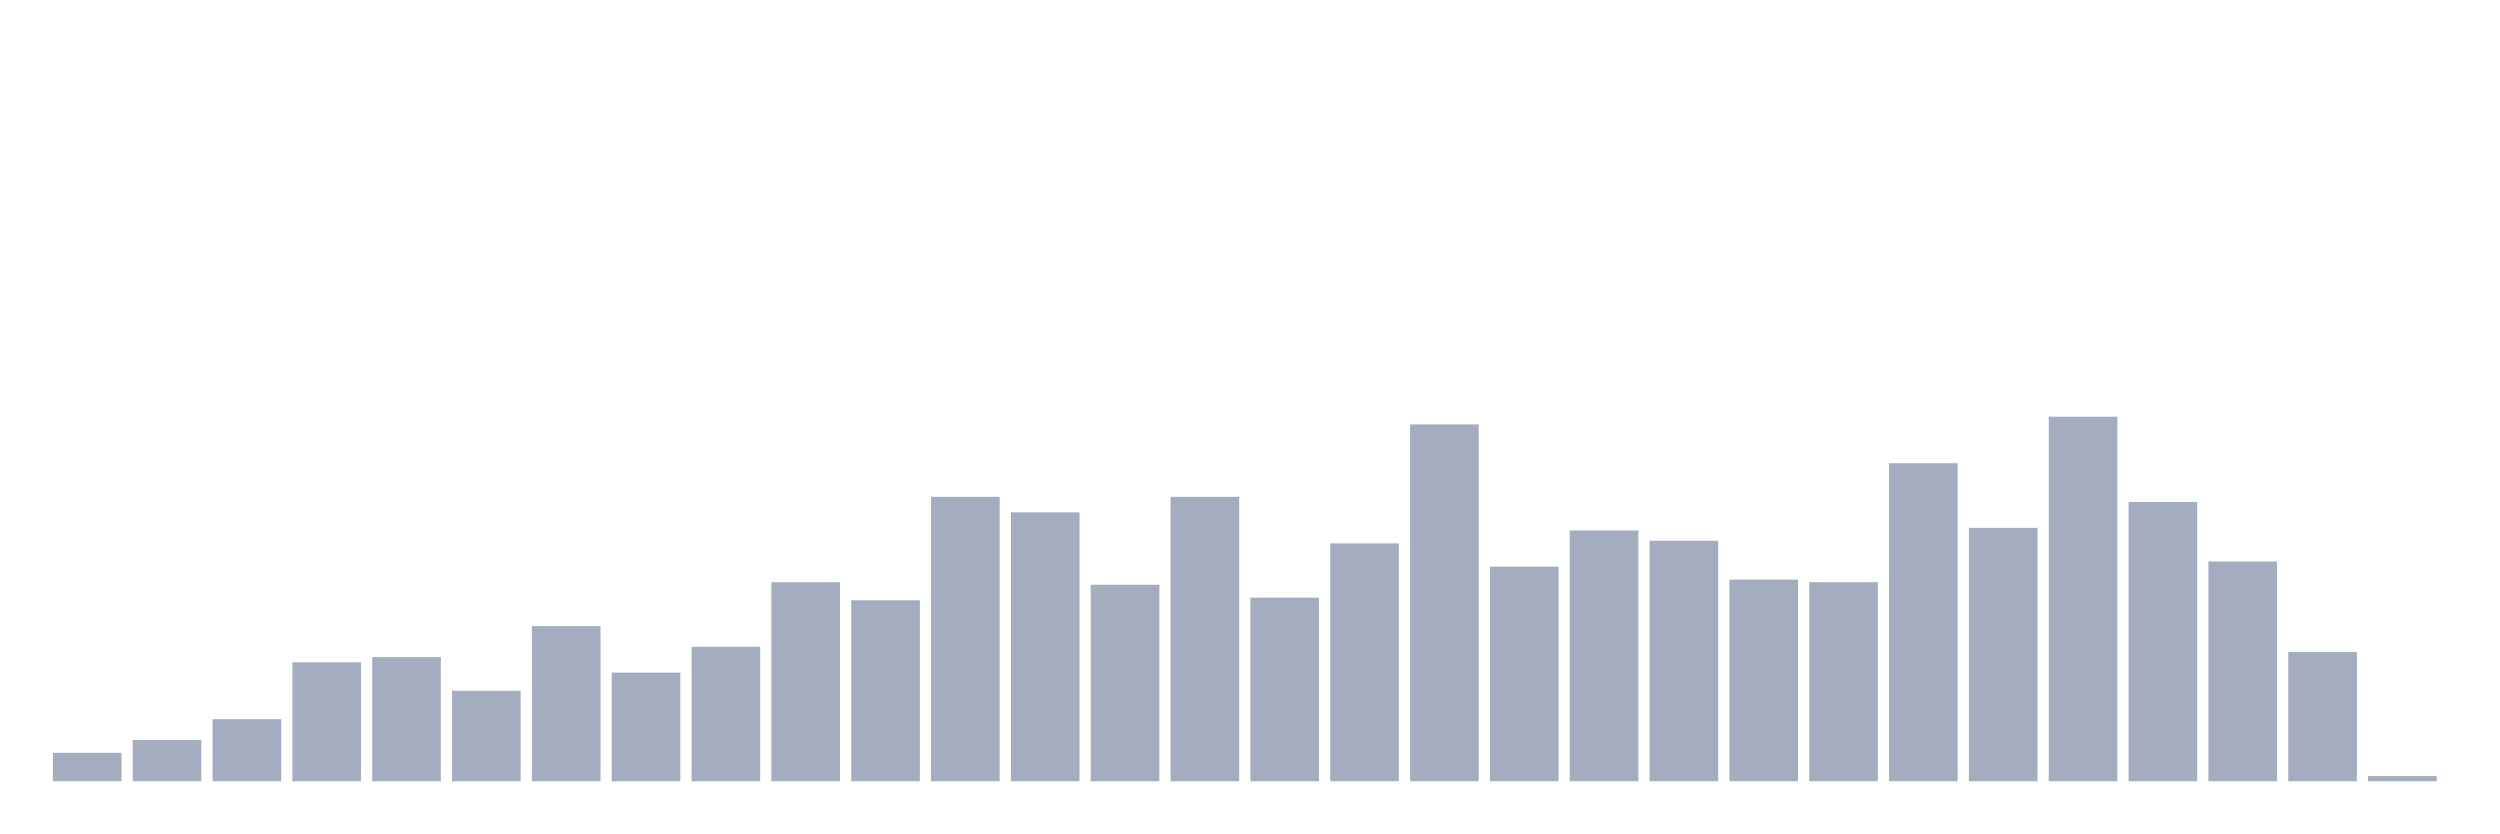
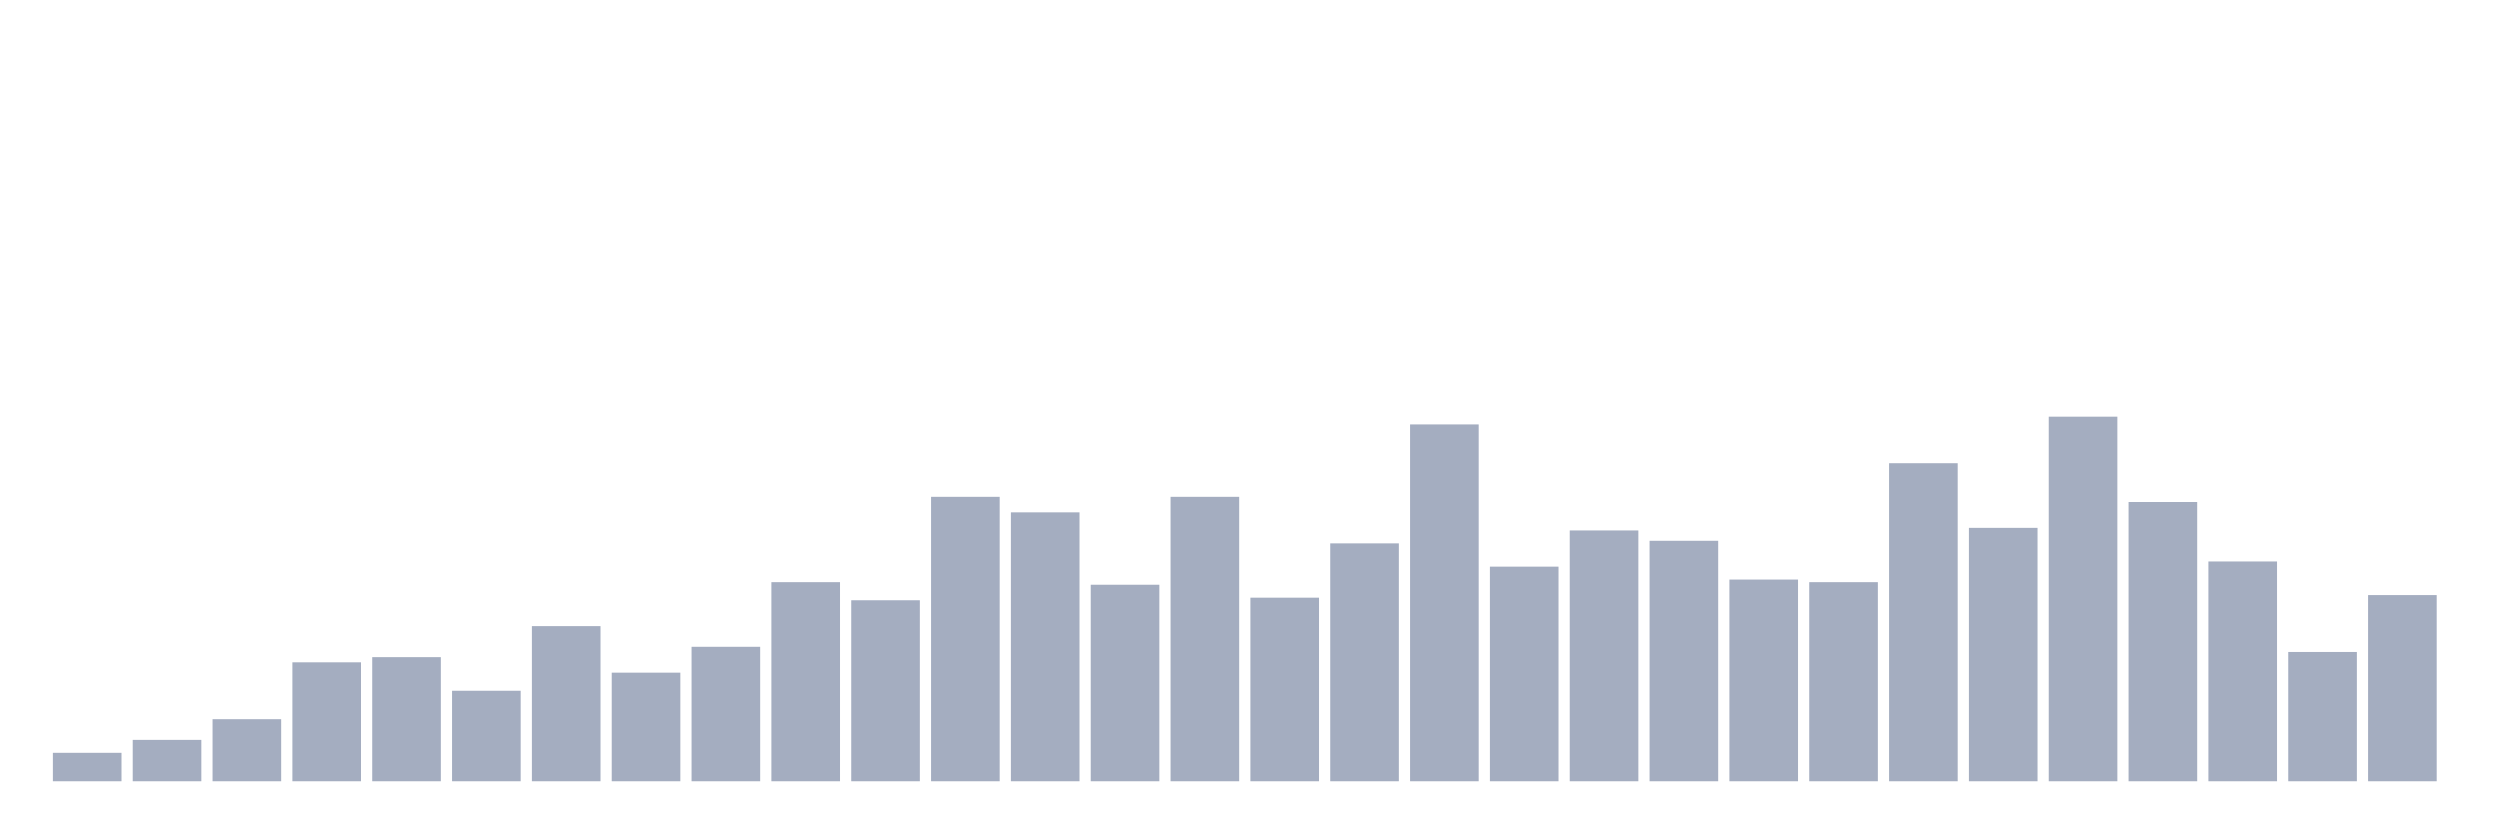
<svg xmlns="http://www.w3.org/2000/svg" viewBox="0 0 480 160">
  <g transform="translate(10,10)">
    <rect class="bar" x="0.153" width="13.175" y="134.539" height="5.461" fill="rgb(164,173,192)" />
    <rect class="bar" x="15.482" width="13.175" y="132.057" height="7.943" fill="rgb(164,173,192)" />
    <rect class="bar" x="30.81" width="13.175" y="128.085" height="11.915" fill="rgb(164,173,192)" />
    <rect class="bar" x="46.138" width="13.175" y="117.163" height="22.837" fill="rgb(164,173,192)" />
    <rect class="bar" x="61.466" width="13.175" y="116.17" height="23.83" fill="rgb(164,173,192)" />
    <rect class="bar" x="76.794" width="13.175" y="122.624" height="17.376" fill="rgb(164,173,192)" />
    <rect class="bar" x="92.123" width="13.175" y="110.213" height="29.787" fill="rgb(164,173,192)" />
    <rect class="bar" x="107.451" width="13.175" y="119.149" height="20.851" fill="rgb(164,173,192)" />
    <rect class="bar" x="122.779" width="13.175" y="114.184" height="25.816" fill="rgb(164,173,192)" />
    <rect class="bar" x="138.107" width="13.175" y="101.773" height="38.227" fill="rgb(164,173,192)" />
    <rect class="bar" x="153.436" width="13.175" y="105.248" height="34.752" fill="rgb(164,173,192)" />
    <rect class="bar" x="168.764" width="13.175" y="85.39" height="54.61" fill="rgb(164,173,192)" />
    <rect class="bar" x="184.092" width="13.175" y="88.369" height="51.631" fill="rgb(164,173,192)" />
    <rect class="bar" x="199.42" width="13.175" y="102.27" height="37.73" fill="rgb(164,173,192)" />
    <rect class="bar" x="214.748" width="13.175" y="85.39" height="54.61" fill="rgb(164,173,192)" />
    <rect class="bar" x="230.077" width="13.175" y="104.752" height="35.248" fill="rgb(164,173,192)" />
    <rect class="bar" x="245.405" width="13.175" y="94.326" height="45.674" fill="rgb(164,173,192)" />
    <rect class="bar" x="260.733" width="13.175" y="71.489" height="68.511" fill="rgb(164,173,192)" />
    <rect class="bar" x="276.061" width="13.175" y="98.794" height="41.206" fill="rgb(164,173,192)" />
    <rect class="bar" x="291.39" width="13.175" y="91.844" height="48.156" fill="rgb(164,173,192)" />
    <rect class="bar" x="306.718" width="13.175" y="93.83" height="46.17" fill="rgb(164,173,192)" />
    <rect class="bar" x="322.046" width="13.175" y="101.277" height="38.723" fill="rgb(164,173,192)" />
    <rect class="bar" x="337.374" width="13.175" y="101.773" height="38.227" fill="rgb(164,173,192)" />
    <rect class="bar" x="352.702" width="13.175" y="78.936" height="61.064" fill="rgb(164,173,192)" />
    <rect class="bar" x="368.031" width="13.175" y="91.348" height="48.652" fill="rgb(164,173,192)" />
    <rect class="bar" x="383.359" width="13.175" y="70" height="70" fill="rgb(164,173,192)" />
    <rect class="bar" x="398.687" width="13.175" y="86.383" height="53.617" fill="rgb(164,173,192)" />
    <rect class="bar" x="414.015" width="13.175" y="97.801" height="42.199" fill="rgb(164,173,192)" />
    <rect class="bar" x="429.344" width="13.175" y="115.177" height="24.823" fill="rgb(164,173,192)" />
-     <rect class="bar" x="444.672" width="13.175" y="139.007" height="0.993" fill="rgb(164,173,192)" />
+     <rect class="bar" x="444.672" width="13.175" y="104.255" height="35.745" fill="rgb(164,173,192)" />
  </g>
</svg>
